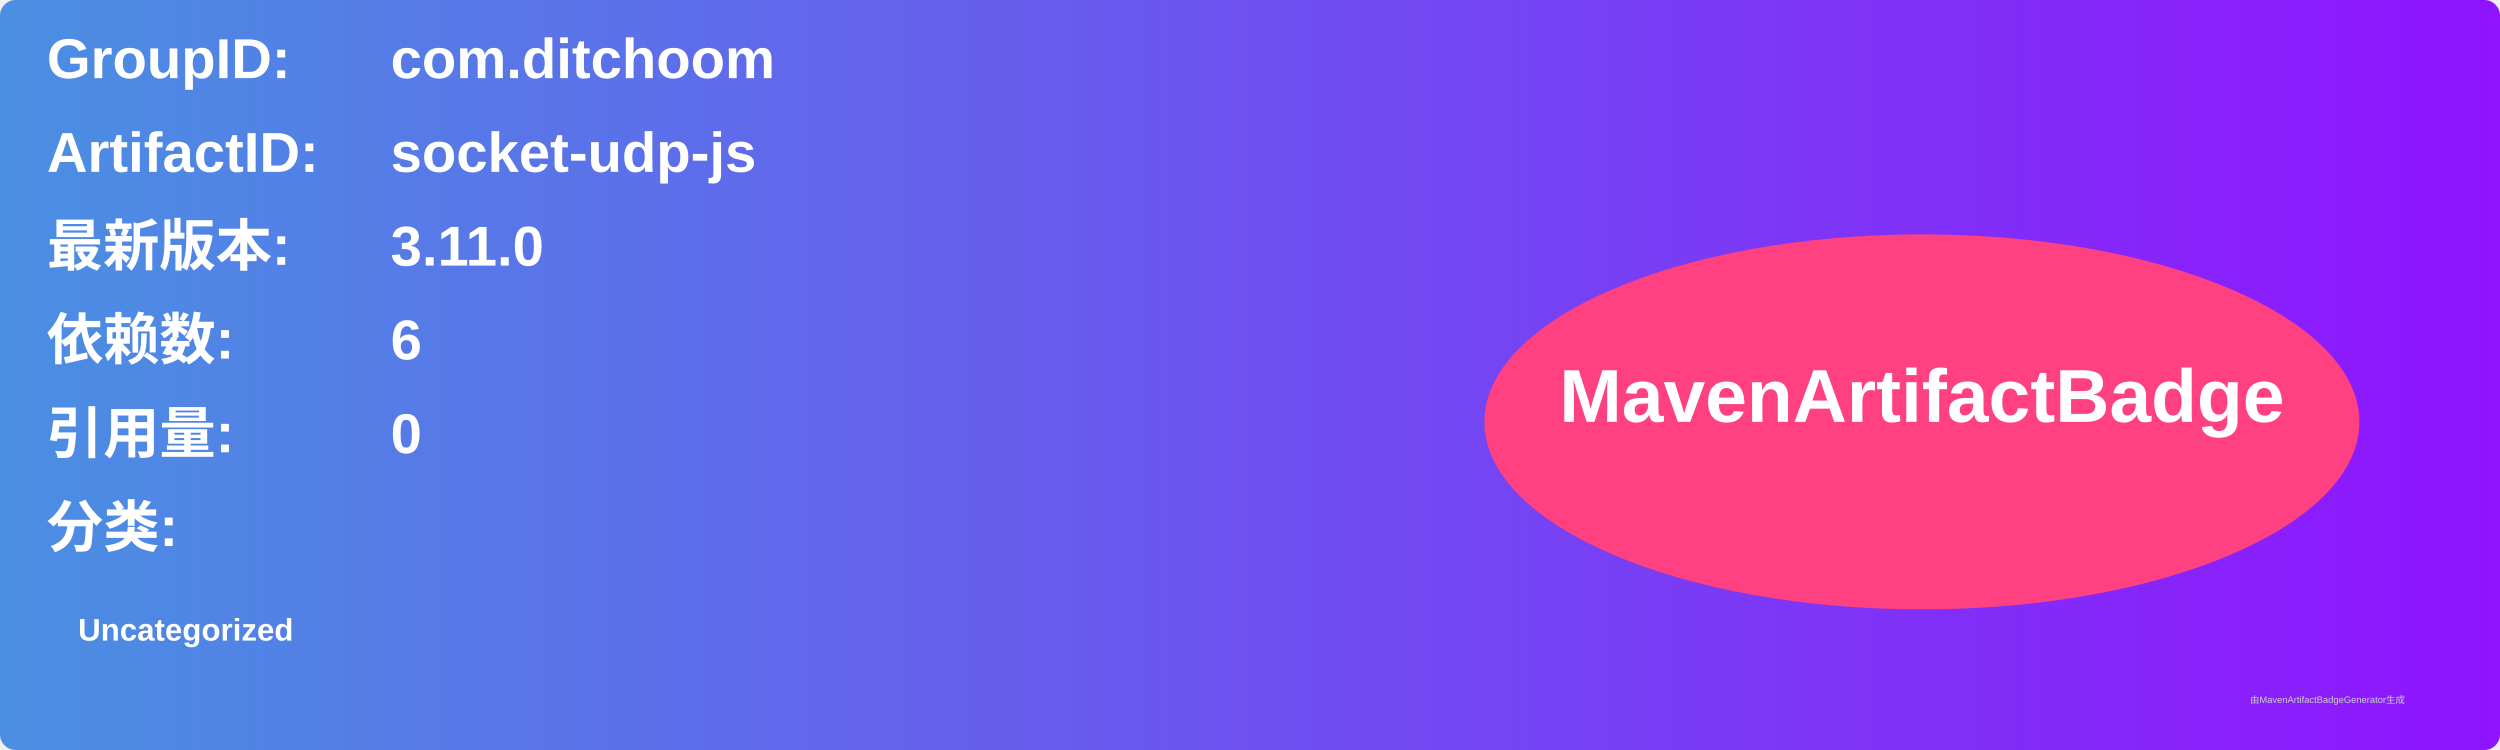
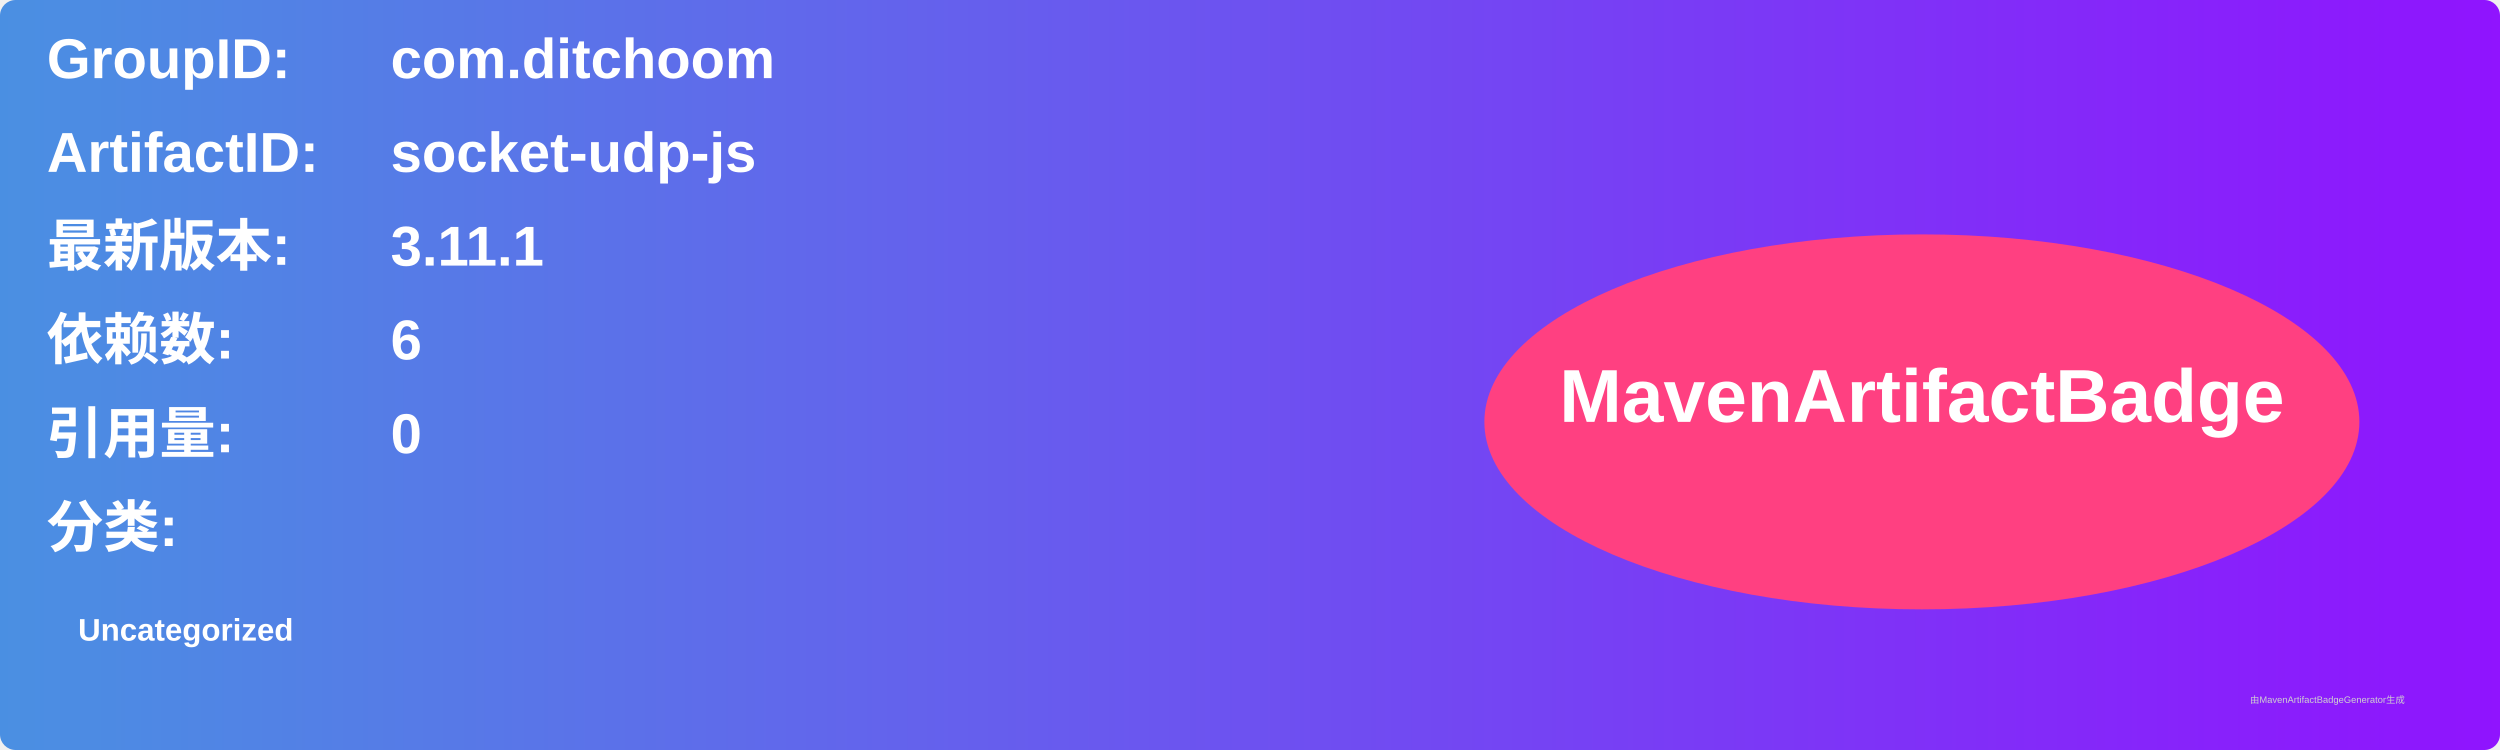
<svg xmlns="http://www.w3.org/2000/svg" width="800" height="240" viewBox="0 0 800 240">
  <linearGradient id="grad" x1="0%" y1="0%" x2="100%" y2="0%">
    <stop offset="0%" stop-color="#4a90e2" />
    <stop offset="100%" stop-color="#9013fe" />
  </linearGradient>
  <rect width="100%" height="100%" rx="5" ry="5" fill="url(#grad)" />
  <g transform="translate(15, 15)">
    <text x="0" y="10" font-family="Arial" font-size="18" fill="white" font-weight="bold" width="260">GroupID:</text>
    <text x="110" y="10" font-family="Arial" font-size="18" fill="white" font-weight="bold" width="460">com.ditchoom</text>
    <text x="0" y="40" font-family="Arial" font-size="18" fill="white" font-weight="bold" width="260">ArtifactID:</text>
    <text x="110" y="40" font-family="Arial" font-size="18" fill="white" font-weight="bold" width="460">socket-udp-js</text>
    <text x="0" y="70" font-family="Arial" font-size="18" fill="white" font-weight="bold">最新版本:</text>
    <text x="110" y="70" font-family="Arial" font-size="18" fill="white" font-weight="bold">
-       <tspan font-weight="bold">3.11.0</tspan>
+       <tspan font-weight="bold">3.11.1</tspan>
    </text>
    <text x="0" y="100" font-family="Arial" font-size="18" fill="white" font-weight="bold">依赖数: </text>
    <text x="110" y="100" font-family="Arial" font-size="18" fill="white">
      <tspan font-weight="bold">6</tspan>
    </text>
    <text x="0" y="130" font-family="Arial" font-size="18" fill="white" font-weight="bold">引用量: </text>
    <text x="110" y="130" font-family="Arial" font-size="18" fill="white">
      <tspan font-weight="bold">0</tspan>
    </text>
    <text x="0" y="160" font-family="Arial" font-size="18" fill="white" font-weight="bold">分类:</text>
    <text x="10" y="190" font-family="Arial" font-size="10" fill="white">
      <tspan font-weight="bold">Uncategorized</tspan>
    </text>
    <ellipse cx="600" cy="120" rx="140" ry="60" fill="#ff4081" />
    <text x="600" y="120" text-anchor="middle" font-family="Arial" font-size="24" fill="white" font-weight="bold">MavenArtifactBadge</text>
  </g>
  <text x="720" y="225" font-family="Arial" font-size="3" fill="#d0d0d0">由MavenArtifactBadgeGenerator生成</text>
</svg>
